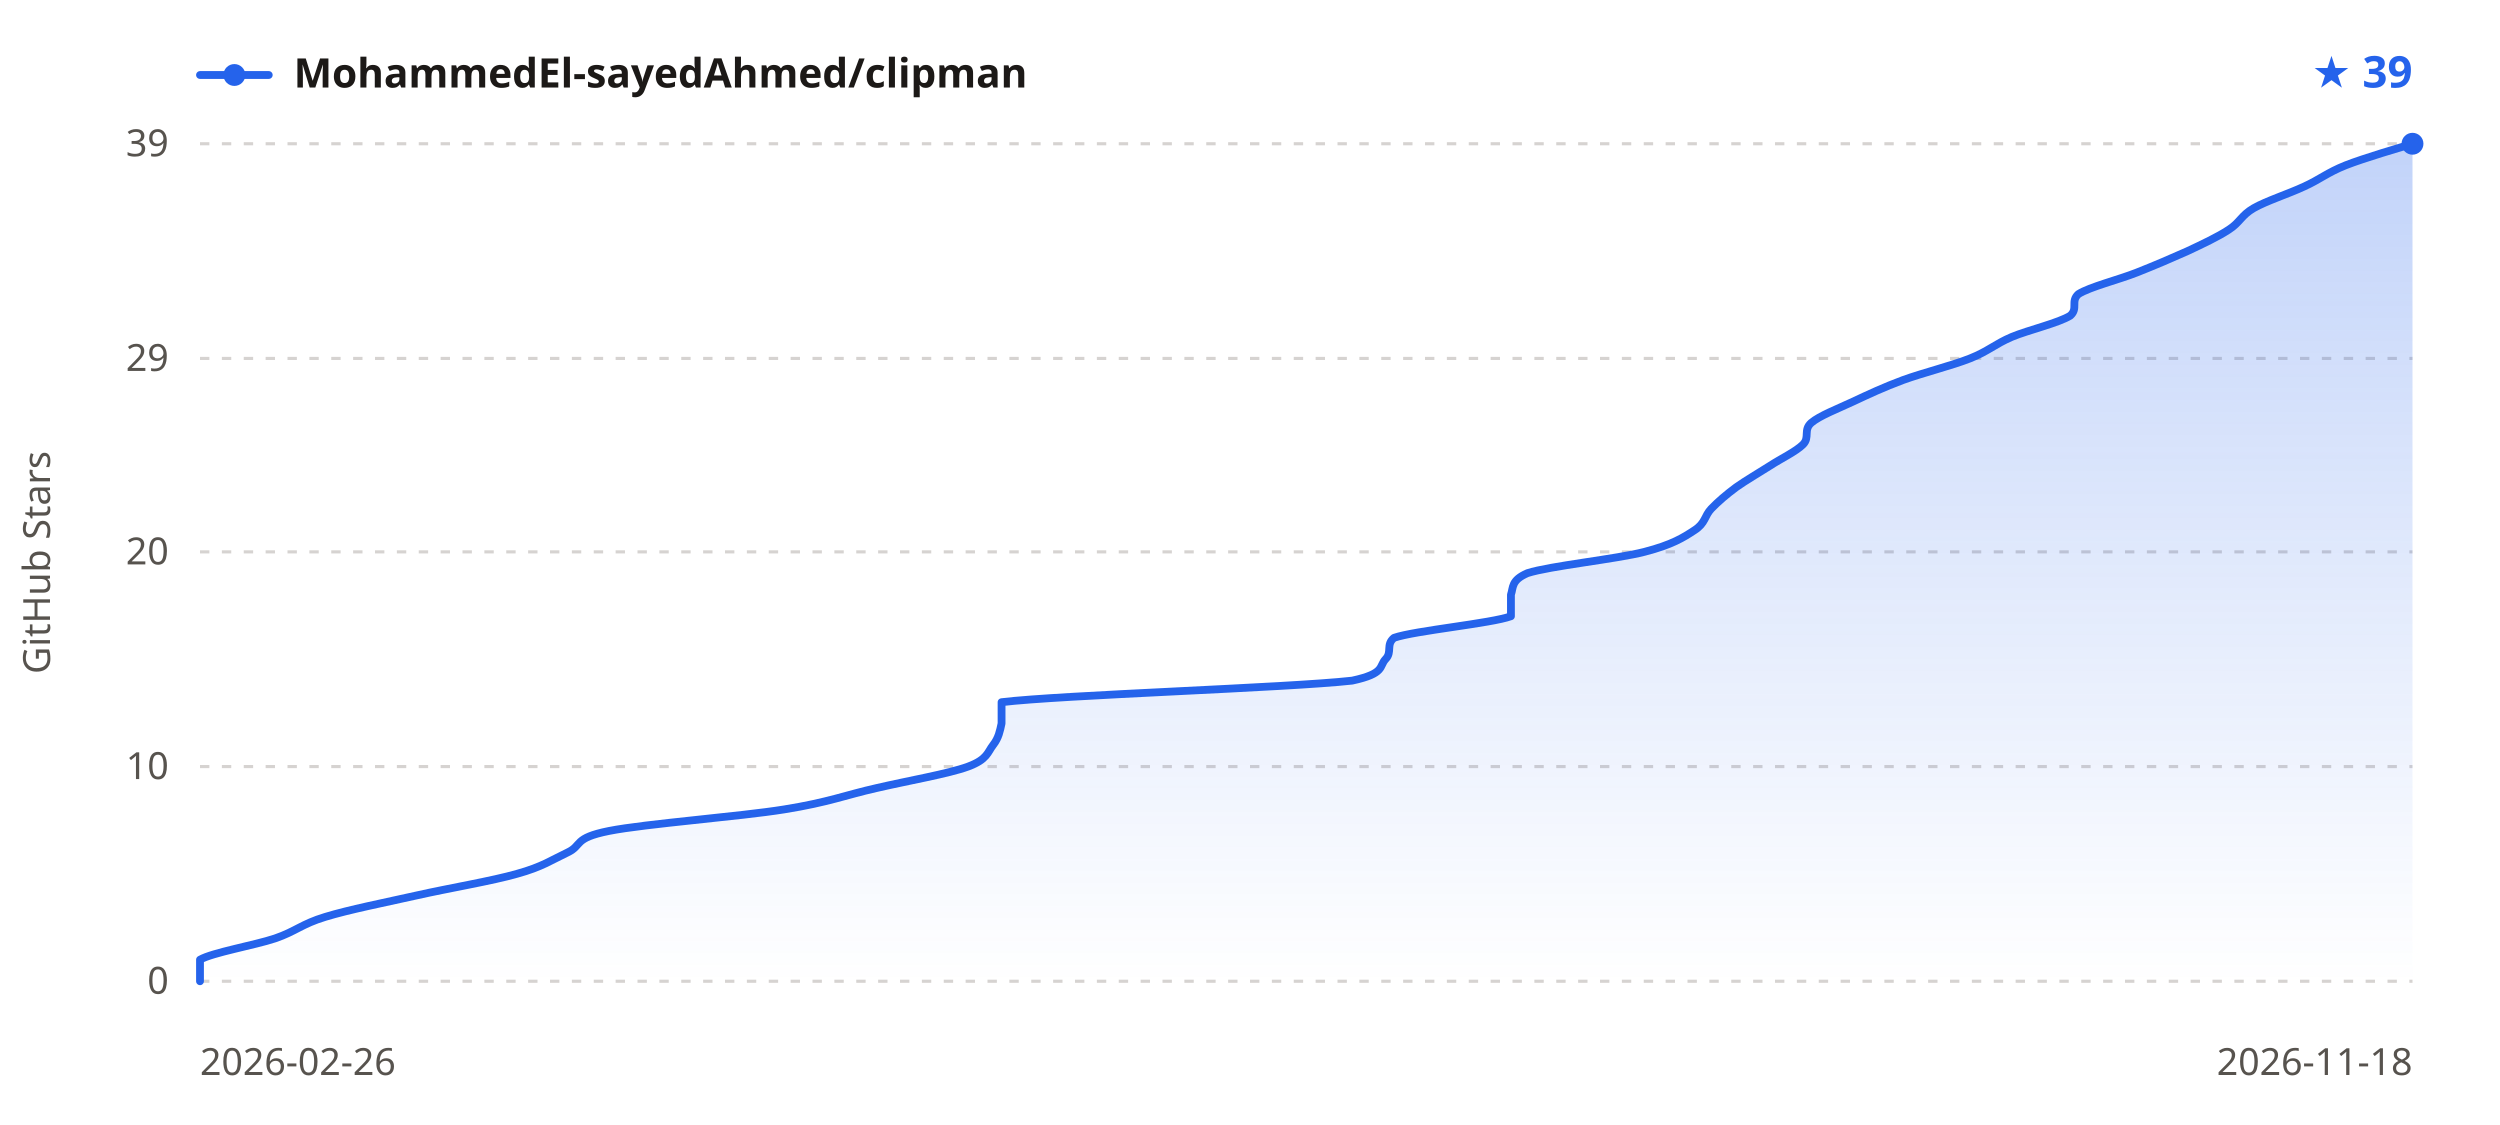
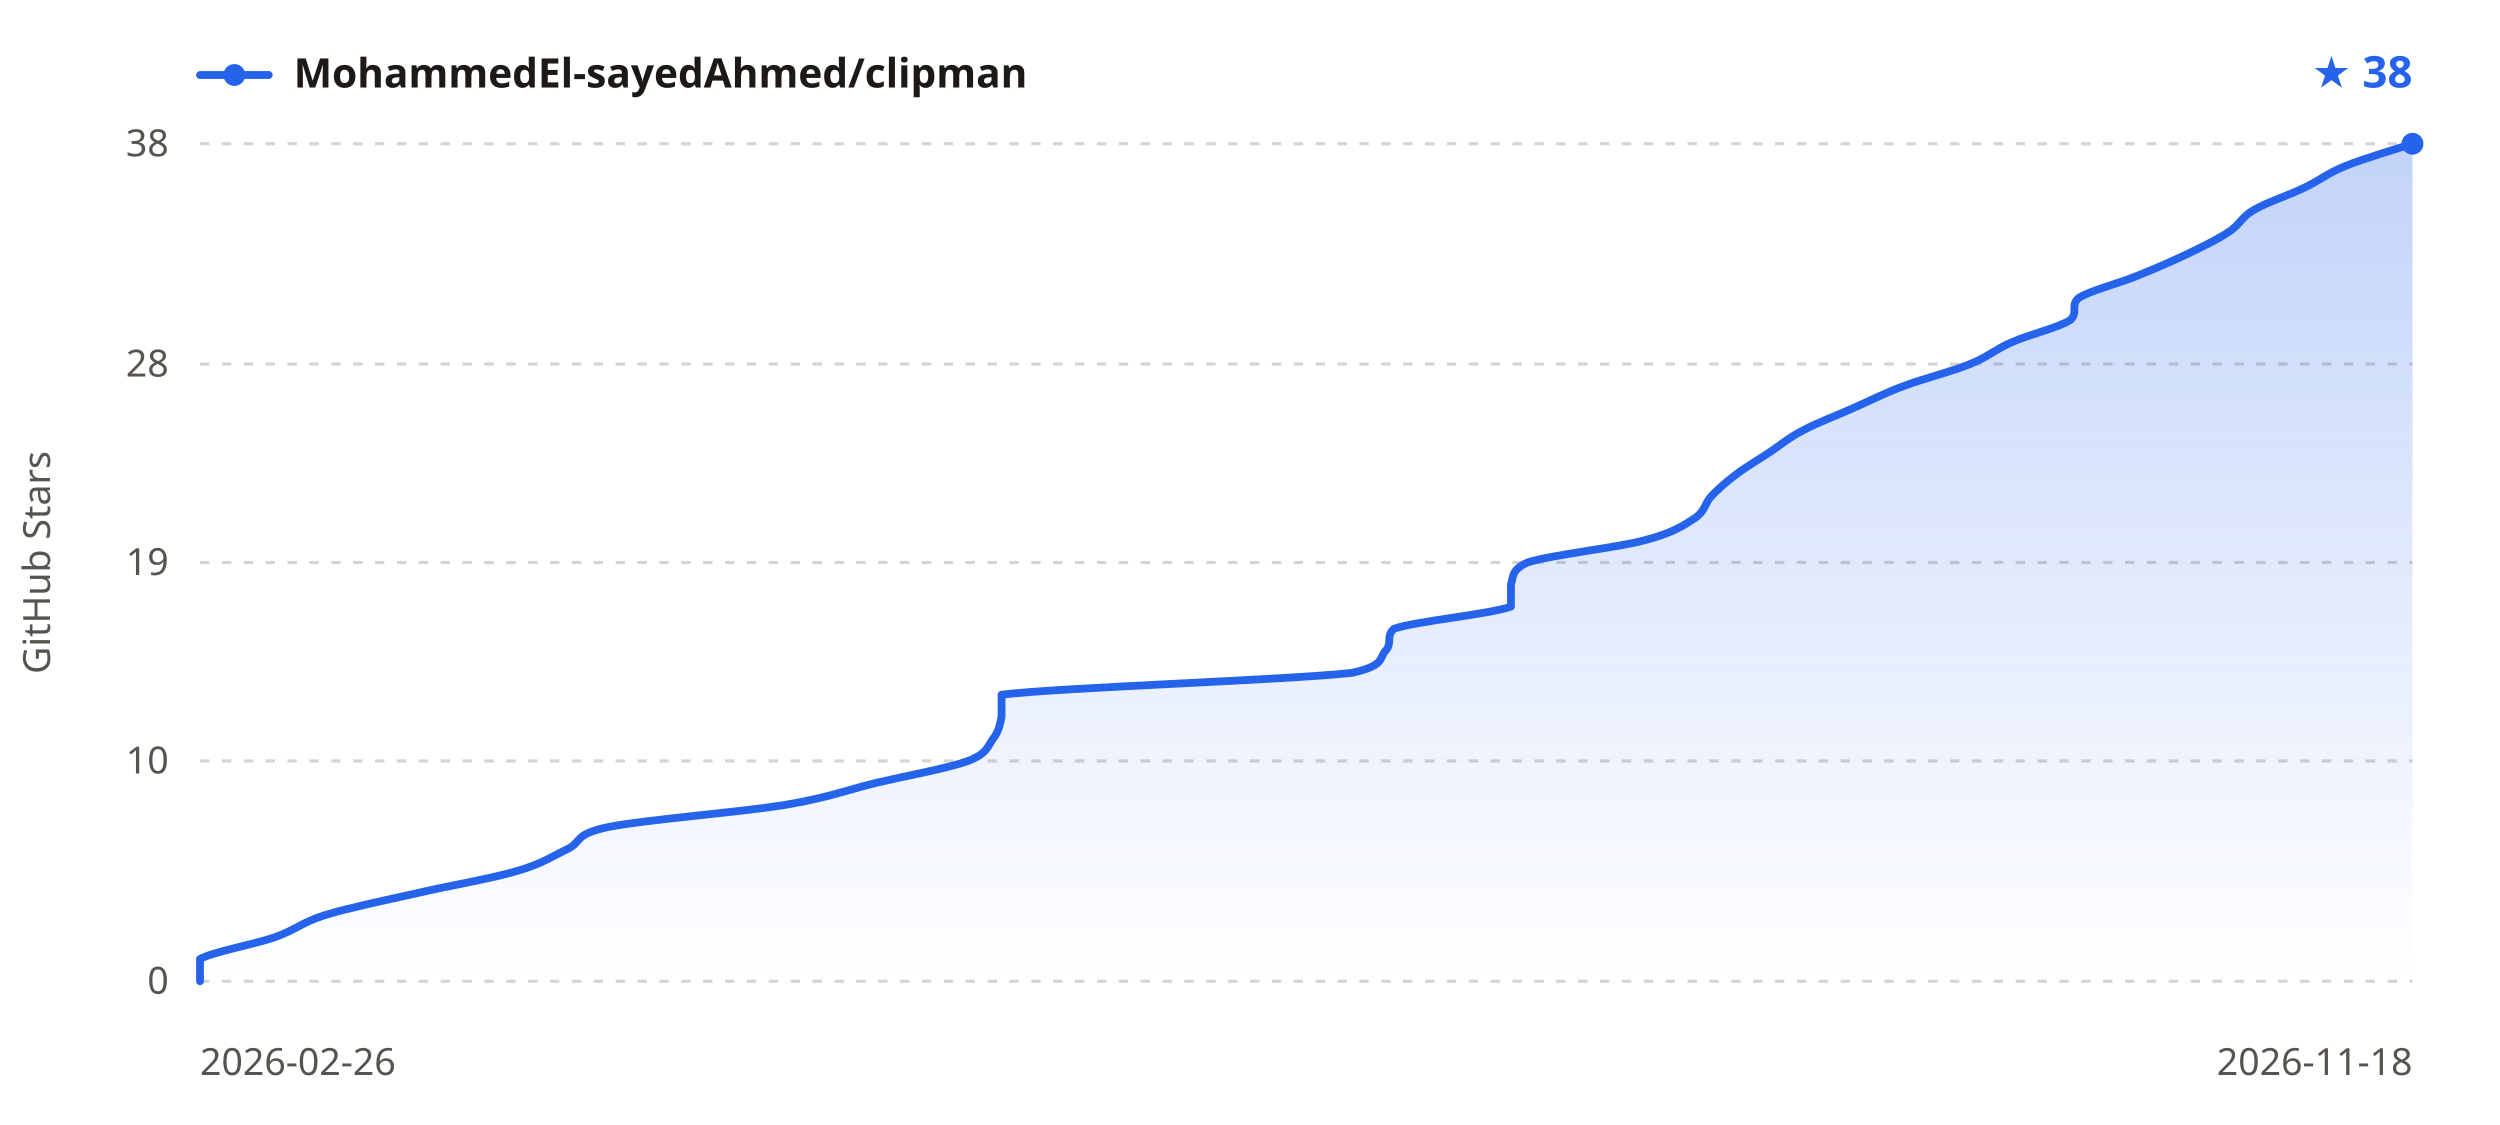
<svg xmlns="http://www.w3.org/2000/svg" width="800" height="360" viewBox="0 0 800 360" font-family="sans-serif">
  <defs>
    <linearGradient id="sh-grad-l" x1="0" y1="0" x2="0" y2="1">
      <stop offset="0" stop-color="#2563eb" stop-opacity="0.28" />
      <stop offset="1" stop-color="#2563eb" stop-opacity="0" />
    </linearGradient>
  </defs>
  <line x1="64" y1="314.0" x2="772" y2="314.0" stroke="#d6d3d1" stroke-width="1" stroke-dasharray="3,4" />
-   <line x1="64" y1="245.3" x2="772" y2="245.3" stroke="#d6d3d1" stroke-width="1" stroke-dasharray="3,4" />
-   <line x1="64" y1="176.6" x2="772" y2="176.6" stroke="#d6d3d1" stroke-width="1" stroke-dasharray="3,4" />
-   <line x1="64" y1="114.7" x2="772" y2="114.7" stroke="#d6d3d1" stroke-width="1" stroke-dasharray="3,4" />
+   <line x1="64" y1="243.5" x2="772" y2="243.5" stroke="#d6d3d1" stroke-width="1" stroke-dasharray="3,4" />
+   <line x1="64" y1="180.0" x2="772" y2="180.0" stroke="#d6d3d1" stroke-width="1" stroke-dasharray="3,4" />
+   <line x1="64" y1="116.5" x2="772" y2="116.5" stroke="#d6d3d1" stroke-width="1" stroke-dasharray="3,4" />
  <line x1="64" y1="46.0" x2="772" y2="46.0" stroke="#d6d3d1" stroke-width="1" stroke-dasharray="3,4" />
-   <path d="M64.0,314.0 C64.0,312.9 64.0,309.4 64.0,307.1 C68.0,304.8 81.4,302.5 88.0,300.3 C94.7,298.0 96.5,295.7 104.1,293.4 C111.6,291.1 123.2,288.8 133.5,286.5 C143.7,284.2 157.5,281.9 165.5,279.6 C173.5,277.4 176.7,275.1 181.6,272.8 C186.5,270.5 183.3,268.2 194.9,265.9 C206.5,263.6 236.8,261.3 251.0,259.0 C265.3,256.7 270.6,254.4 280.4,252.2 C290.2,249.9 303.6,247.6 309.8,245.3 C316.0,243.0 316.0,240.7 317.8,238.4 C319.6,236.1 320.0,233.8 320.5,231.5 C320.5,229.2 320.5,227.0 320.5,224.7 C339.2,222.4 412.2,220.1 432.7,217.8 C443.4,215.5 441.2,213.2 443.4,210.9 C445.6,208.6 443.4,206.3 446.1,204.1 C452.7,201.8 477.2,199.5 483.5,197.2 C483.5,194.9 483.5,192.6 483.5,190.3 C484.3,188.0 483.5,185.7 488.8,183.4 C495.9,181.1 517.3,178.9 526.2,176.6 C535.1,174.3 538.7,172.0 542.2,169.7 C545.8,167.4 545.4,165.1 547.6,162.8 C549.8,160.5 552.5,158.2 555.6,155.9 C558.7,153.7 562.7,151.4 566.3,149.1 C569.8,146.8 574.7,144.5 577.0,142.2 C579.2,139.9 577.0,137.6 579.6,135.3 C582.3,133.0 588.1,130.8 593.0,128.5 C597.9,126.2 602.8,123.9 609.0,121.6 C615.3,119.3 624.6,117.0 630.4,114.7 C636.2,112.4 638.4,110.1 643.8,107.8 C649.1,105.6 658.9,103.3 662.5,101.0 C665.1,98.7 662.5,96.4 665.1,94.1 C668.7,91.8 678.0,89.5 683.8,87.2 C689.6,84.9 695.0,82.6 699.9,80.4 C704.8,78.1 709.7,75.8 713.2,73.5 C716.8,71.2 717.2,68.9 721.2,66.6 C725.2,64.3 732.4,62.0 737.3,59.7 C742.2,57.5 744.8,55.2 750.6,52.9 C756.4,50.6 768.4,47.1 772.0,46.0 L772.0,314.0 L64.0,314.0 Z" fill="url(#sh-grad-l)" />
-   <path d="M64.0,314.0 C64.0,312.9 64.0,309.4 64.0,307.1 C68.0,304.8 81.4,302.5 88.0,300.3 C94.7,298.0 96.5,295.7 104.1,293.4 C111.6,291.1 123.2,288.8 133.5,286.5 C143.7,284.2 157.5,281.9 165.5,279.6 C173.5,277.4 176.7,275.1 181.6,272.8 C186.5,270.5 183.3,268.2 194.9,265.9 C206.5,263.6 236.8,261.3 251.0,259.0 C265.3,256.7 270.6,254.4 280.4,252.2 C290.2,249.9 303.6,247.6 309.8,245.3 C316.0,243.0 316.0,240.7 317.8,238.4 C319.6,236.1 320.0,233.8 320.5,231.5 C320.5,229.2 320.5,227.0 320.5,224.7 C339.2,222.4 412.2,220.1 432.7,217.8 C443.4,215.5 441.2,213.2 443.4,210.9 C445.6,208.6 443.4,206.3 446.1,204.1 C452.7,201.8 477.2,199.5 483.5,197.2 C483.5,194.9 483.5,192.6 483.5,190.3 C484.3,188.0 483.5,185.7 488.8,183.4 C495.9,181.1 517.3,178.9 526.2,176.6 C535.1,174.3 538.7,172.0 542.2,169.7 C545.8,167.4 545.4,165.1 547.6,162.8 C549.8,160.5 552.5,158.2 555.6,155.9 C558.7,153.7 562.7,151.4 566.3,149.1 C569.8,146.8 574.7,144.5 577.0,142.2 C579.2,139.9 577.0,137.6 579.6,135.3 C582.3,133.0 588.1,130.8 593.0,128.5 C597.9,126.2 602.8,123.9 609.0,121.6 C615.3,119.3 624.6,117.0 630.4,114.7 C636.2,112.4 638.4,110.1 643.8,107.8 C649.1,105.6 658.9,103.3 662.5,101.0 C665.1,98.7 662.5,96.4 665.1,94.1 C668.7,91.8 678.0,89.5 683.8,87.2 C689.6,84.9 695.0,82.6 699.9,80.4 C704.8,78.1 709.7,75.8 713.2,73.5 C716.8,71.2 717.2,68.9 721.2,66.6 C725.2,64.3 732.4,62.0 737.3,59.7 C742.2,57.5 744.8,55.2 750.6,52.9 C756.4,50.6 768.4,47.1 772.0,46.0" fill="none" stroke="#2563eb" stroke-width="2.5" stroke-linejoin="round" stroke-linecap="round" />
+   <path d="M64.0,314.0 C64.0,312.8 64.0,309.3 64.0,306.9 C68.0,304.6 81.4,302.2 88.0,299.9 C94.7,297.5 96.5,295.2 104.1,292.8 C111.6,290.5 123.2,288.1 133.5,285.8 C143.7,283.4 157.5,281.1 165.5,278.7 C173.5,276.4 176.7,274.0 181.6,271.7 C186.5,269.3 183.3,267.0 194.9,264.6 C206.5,262.3 236.8,259.9 251.0,257.6 C265.3,255.2 270.6,252.9 280.4,250.5 C290.2,248.2 303.6,245.8 309.8,243.5 C316.0,241.1 316.0,238.8 317.8,236.4 C319.6,234.1 320.0,231.7 320.5,229.4 C320.5,227.0 320.5,224.7 320.5,222.3 C339.2,220.0 412.2,217.6 432.7,215.3 C443.4,212.9 441.2,210.6 443.4,208.2 C445.6,205.9 443.4,203.5 446.1,201.2 C452.7,198.8 477.2,196.5 483.5,194.1 C483.5,191.8 483.5,189.4 483.5,187.1 C484.3,184.7 483.5,182.4 488.8,180.0 C495.9,177.6 517.3,175.3 526.2,172.9 C535.1,170.6 538.7,168.2 542.2,165.9 C545.8,163.5 545.4,161.2 547.6,158.8 C549.8,156.5 552.5,154.1 555.6,151.8 C558.7,149.4 562.7,147.1 566.3,144.7 C569.8,142.4 572.5,140.0 577.0,137.7 C581.4,135.3 587.7,133.0 593.0,130.6 C598.3,128.3 602.8,125.9 609.0,123.6 C615.3,121.2 624.6,118.9 630.4,116.5 C636.2,114.2 638.4,111.8 643.8,109.5 C649.1,107.1 658.9,104.8 662.5,102.4 C665.1,100.1 662.5,97.7 665.1,95.4 C668.7,93.0 678.0,90.7 683.8,88.3 C689.6,86.0 695.0,83.6 699.9,81.3 C704.8,78.9 709.7,76.6 713.2,74.2 C716.8,71.9 717.2,69.5 721.2,67.2 C725.2,64.8 732.4,62.5 737.3,60.1 C742.2,57.8 744.8,55.4 750.6,53.1 C756.4,50.7 768.4,47.2 772.0,46.0 L772.0,314.0 L64.0,314.0 Z" fill="url(#sh-grad-l)" />
+   <path d="M64.0,314.0 C64.0,312.8 64.0,309.3 64.0,306.9 C68.0,304.6 81.4,302.2 88.0,299.9 C94.7,297.5 96.5,295.2 104.1,292.8 C111.6,290.5 123.2,288.1 133.5,285.8 C143.7,283.4 157.5,281.1 165.5,278.7 C173.5,276.4 176.7,274.0 181.6,271.7 C186.5,269.3 183.3,267.0 194.9,264.6 C206.5,262.3 236.8,259.9 251.0,257.6 C265.3,255.2 270.6,252.9 280.4,250.5 C290.2,248.2 303.6,245.8 309.8,243.5 C316.0,241.1 316.0,238.8 317.8,236.4 C319.6,234.1 320.0,231.7 320.5,229.4 C320.5,227.0 320.5,224.7 320.5,222.3 C339.2,220.0 412.2,217.6 432.7,215.3 C443.4,212.9 441.2,210.6 443.4,208.2 C445.6,205.9 443.4,203.5 446.1,201.2 C452.7,198.8 477.2,196.5 483.5,194.1 C483.5,191.8 483.5,189.4 483.5,187.1 C484.3,184.7 483.5,182.4 488.8,180.0 C495.9,177.6 517.3,175.3 526.2,172.9 C535.1,170.6 538.7,168.2 542.2,165.9 C545.8,163.5 545.4,161.2 547.6,158.8 C549.8,156.5 552.5,154.1 555.6,151.8 C558.7,149.4 562.7,147.1 566.3,144.7 C569.8,142.4 572.5,140.0 577.0,137.7 C581.4,135.3 587.7,133.0 593.0,130.6 C598.3,128.3 602.8,125.9 609.0,123.6 C615.3,121.2 624.6,118.9 630.4,116.5 C636.2,114.2 638.4,111.8 643.8,109.5 C649.1,107.1 658.9,104.8 662.5,102.4 C665.1,100.1 662.5,97.7 665.1,95.4 C668.7,93.0 678.0,90.7 683.8,88.3 C689.6,86.0 695.0,83.6 699.9,81.3 C704.8,78.9 709.7,76.6 713.2,74.2 C716.8,71.9 717.2,69.5 721.2,67.2 C725.2,64.8 732.4,62.5 737.3,60.1 C742.2,57.8 744.8,55.4 750.6,53.1 C756.4,50.7 768.4,47.2 772.0,46.0" fill="none" stroke="#2563eb" stroke-width="2.5" stroke-linejoin="round" stroke-linecap="round" />
  <circle cx="772.0" cy="46.0" r="3.5" fill="#2563eb" />
  <line x1="64" y1="24" x2="86" y2="24" stroke="#2563eb" stroke-width="2.5" stroke-linecap="round" />
  <circle cx="75" cy="24" r="3.5" fill="#2563eb" />
  <text x="94" y="28" fill="#1c1917" font-size="13" font-weight="600" font-family="sans-serif">MohammedEl-sayedAhmed/clipman</text>
-   <text x="772" y="28" text-anchor="end" fill="#2563eb" font-size="14" font-weight="700" font-family="sans-serif">★ 39</text>
+   <text x="772" y="28" text-anchor="end" fill="#2563eb" font-size="14" font-weight="700" font-family="sans-serif">★ 38</text>
  <text x="54" y="318.0" text-anchor="end" fill="#57534e" font-size="12" font-family="sans-serif">0</text>
-   <text x="54" y="249.3" text-anchor="end" fill="#57534e" font-size="12" font-family="sans-serif">10</text>
-   <text x="54" y="180.6" text-anchor="end" fill="#57534e" font-size="12" font-family="sans-serif">20</text>
-   <text x="54" y="118.7" text-anchor="end" fill="#57534e" font-size="12" font-family="sans-serif">29</text>
-   <text x="54" y="50.0" text-anchor="end" fill="#57534e" font-size="12" font-family="sans-serif">39</text>
+   <text x="54" y="247.5" text-anchor="end" fill="#57534e" font-size="12" font-family="sans-serif">10</text>
+   <text x="54" y="184.0" text-anchor="end" fill="#57534e" font-size="12" font-family="sans-serif">19</text>
+   <text x="54" y="120.5" text-anchor="end" fill="#57534e" font-size="12" font-family="sans-serif">28</text>
+   <text x="54" y="50.0" text-anchor="end" fill="#57534e" font-size="12" font-family="sans-serif">38</text>
  <text x="64" y="344" fill="#57534e" font-size="12" font-family="sans-serif">2026-02-26</text>
  <text x="772" y="344" text-anchor="end" fill="#57534e" font-size="12" font-family="sans-serif">2026-11-18</text>
  <text x="16" y="180.0" fill="#57534e" font-size="12" font-family="sans-serif" text-anchor="middle" transform="rotate(-90 16 180.0)">GitHub Stars</text>
</svg>
